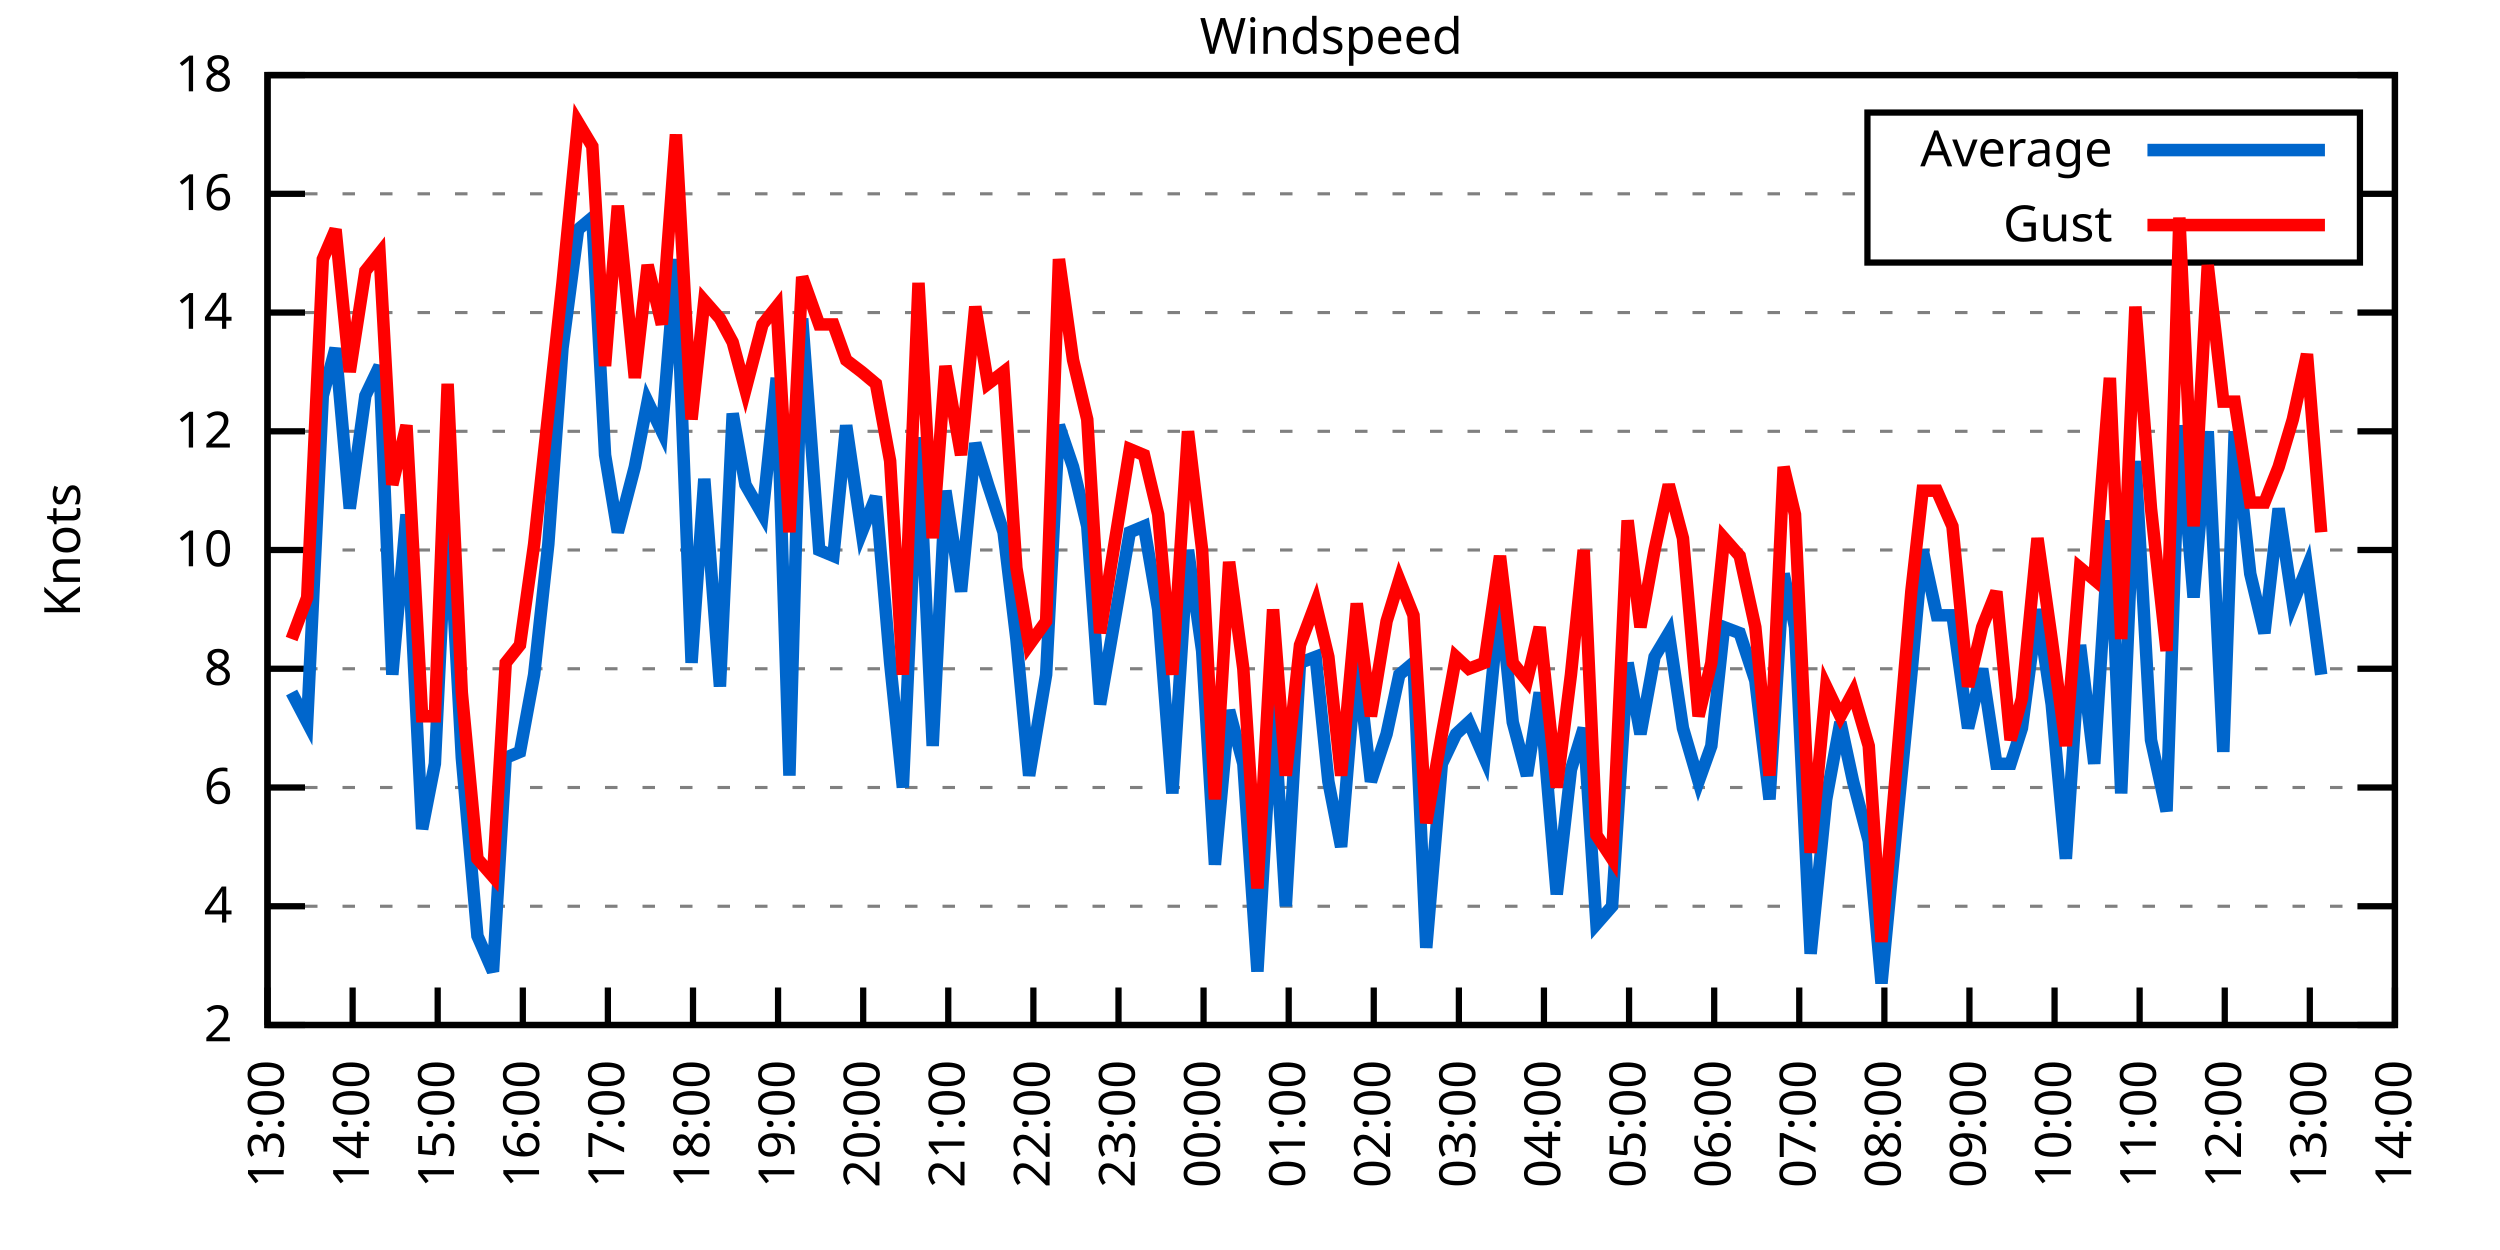
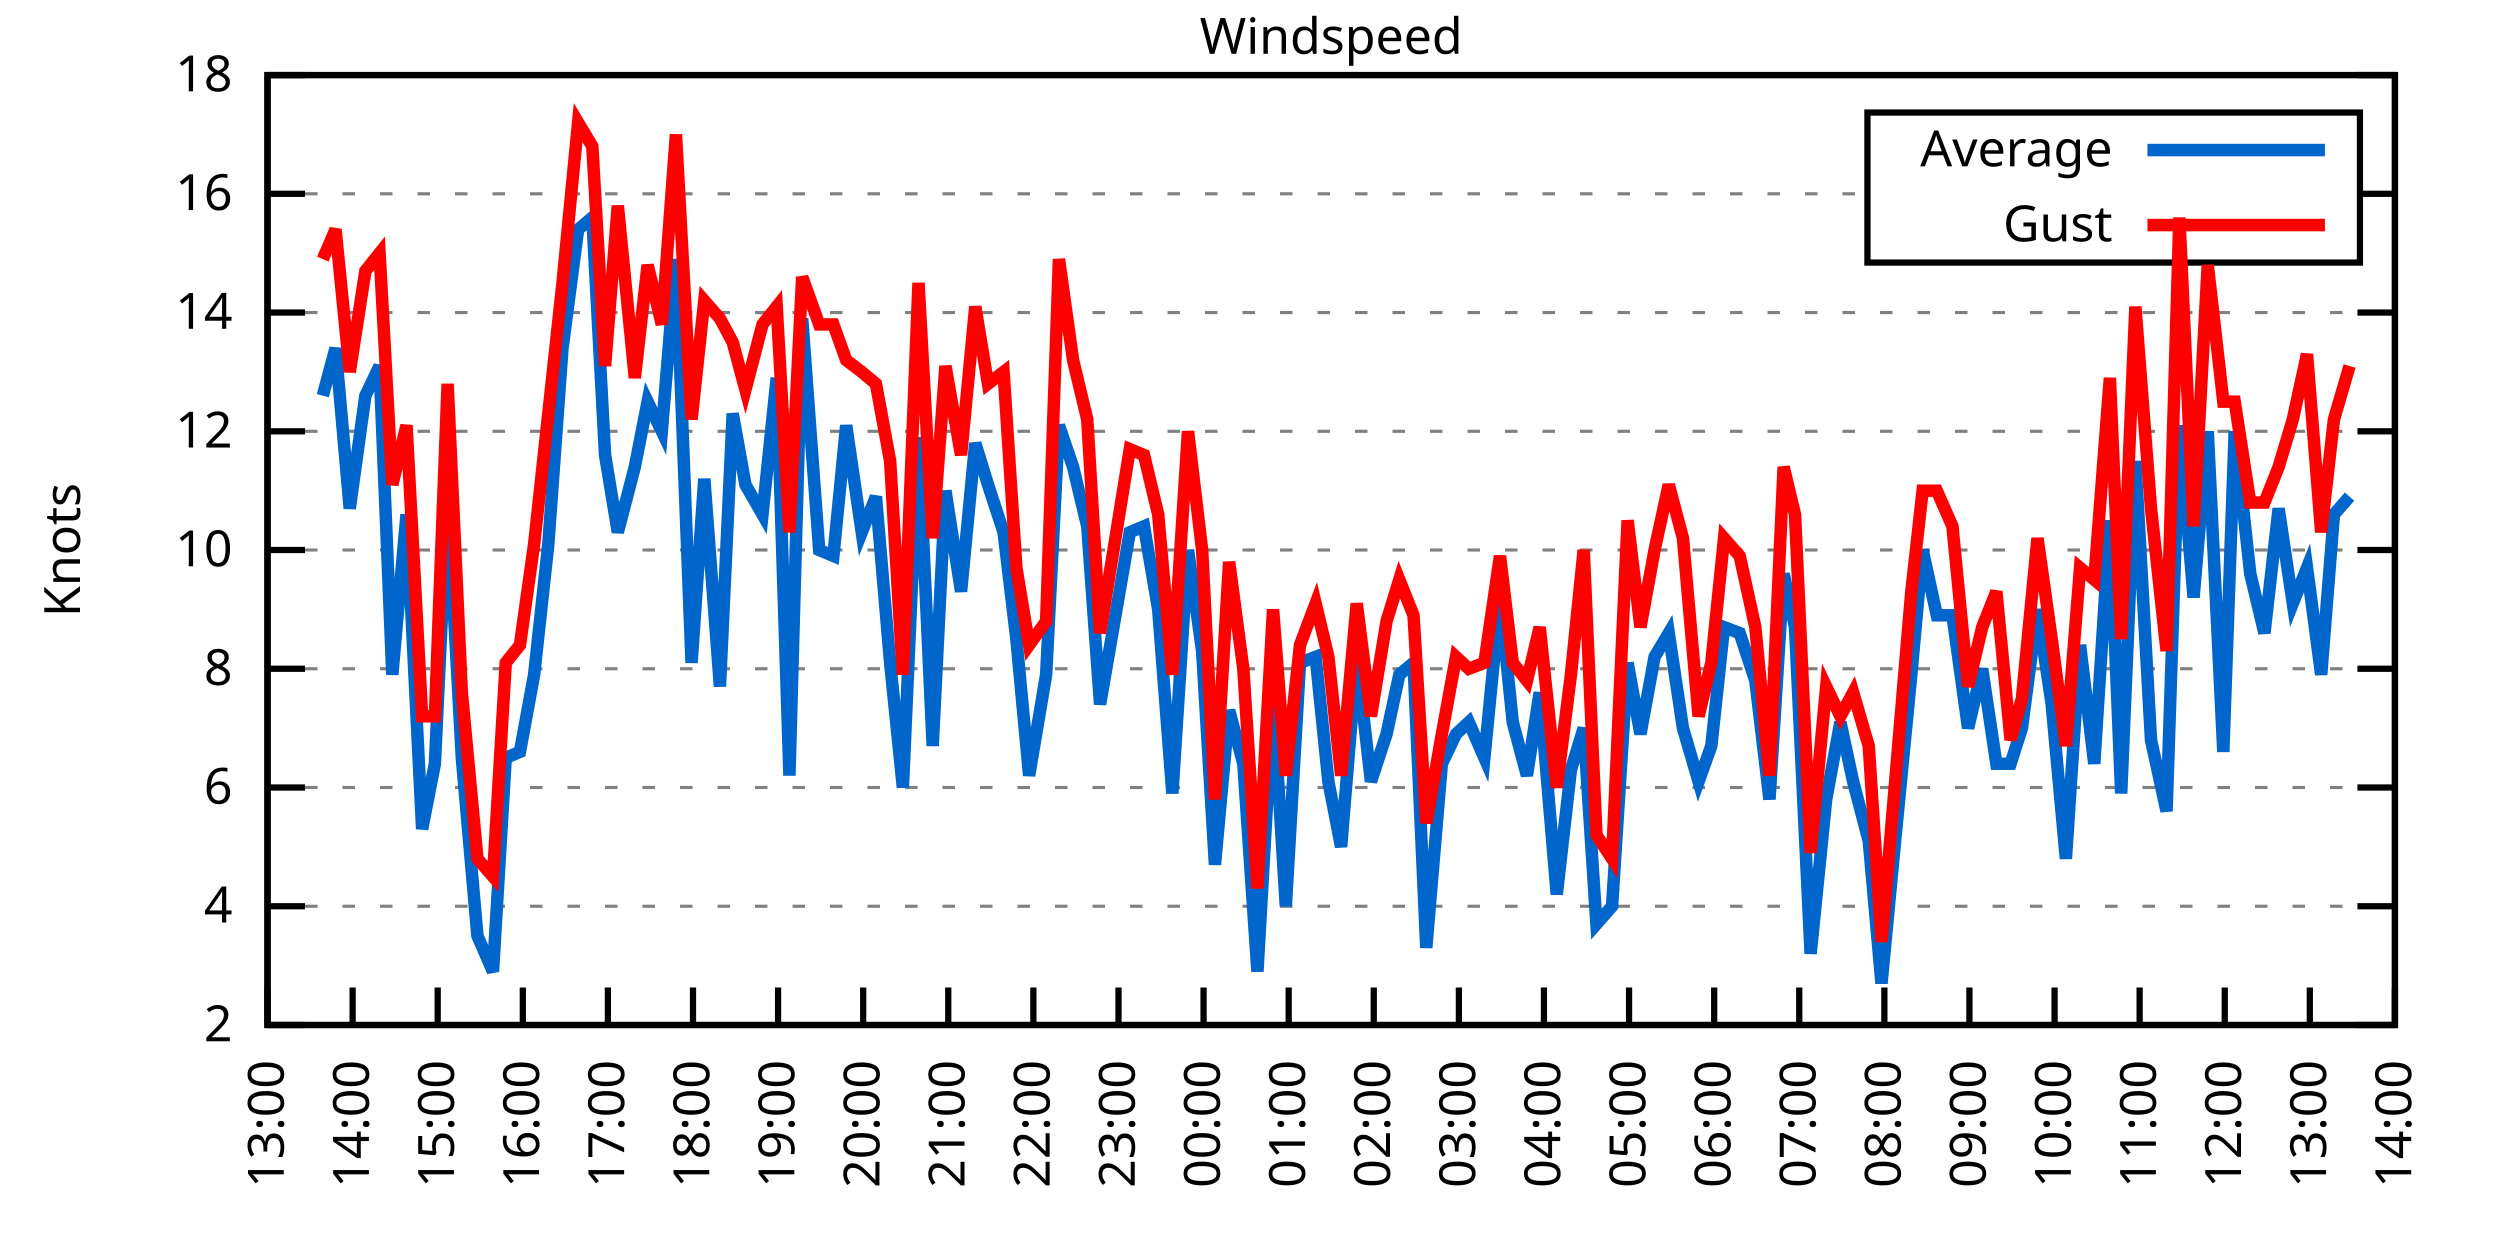
<svg xmlns="http://www.w3.org/2000/svg" xmlns:xlink="http://www.w3.org/1999/xlink" width="400" height="200" viewBox="0 0 400 200">
  <g id="gnuplot_canvas">
    <rect x="0" y="0" width="400" height="200" fill="none" />
    <defs>
      <circle id="gpDot" r="0.5" stroke-width="0.5" stroke="currentColor" />
      <path id="gpPt0" stroke-width="0.333" stroke="currentColor" d="M-1,0 h2 M0,-1 v2" />
      <path id="gpPt1" stroke-width="0.333" stroke="currentColor" d="M-1,-1 L1,1 M1,-1 L-1,1" />
      <path id="gpPt2" stroke-width="0.333" stroke="currentColor" d="M-1,0 L1,0 M0,-1 L0,1 M-1,-1 L1,1 M-1,1 L1,-1" />
      <rect id="gpPt3" stroke-width="0.333" stroke="currentColor" x="-1" y="-1" width="2" height="2" />
      <rect id="gpPt4" stroke-width="0.333" stroke="currentColor" fill="currentColor" x="-1" y="-1" width="2" height="2" />
      <circle id="gpPt5" stroke-width="0.333" stroke="currentColor" cx="0" cy="0" r="1" />
      <use xlink:href="#gpPt5" id="gpPt6" fill="currentColor" stroke="none" />
      <path id="gpPt7" stroke-width="0.333" stroke="currentColor" d="M0,-1.33 L-1.33,0.67 L1.33,0.67 z" />
      <use xlink:href="#gpPt7" id="gpPt8" fill="currentColor" stroke="none" />
      <use xlink:href="#gpPt7" id="gpPt9" stroke="currentColor" transform="rotate(180)" />
      <use xlink:href="#gpPt9" id="gpPt10" fill="currentColor" stroke="none" />
      <use xlink:href="#gpPt3" id="gpPt11" stroke="currentColor" transform="rotate(45)" />
      <use xlink:href="#gpPt11" id="gpPt12" fill="currentColor" stroke="none" />
      <path id="gpPt13" stroke-width="0.333" stroke="currentColor" d="M0,1.330 L1.265,0.411 L0.782,-1.067 L-0.782,-1.076 L-1.265,0.411 z" />
      <use xlink:href="#gpPt13" id="gpPt14" fill="currentColor" stroke="none" />
      <filter id="textbox" filterUnits="objectBoundingBox" x="0" y="0" height="1" width="1">
        <feFlood flood-color="white" flood-opacity="1" result="bgnd" />
        <feComposite in="SourceGraphic" in2="bgnd" operator="atop" />
      </filter>
      <filter id="greybox" filterUnits="objectBoundingBox" x="0" y="0" height="1" width="1">
        <feFlood flood-color="lightgrey" flood-opacity="1" result="grey" />
        <feComposite in="SourceGraphic" in2="grey" operator="atop" />
      </filter>
    </defs>
    <g fill="none" color="white" stroke="currentColor" stroke-width="1.00" stroke-linecap="butt" stroke-linejoin="miter">
</g>
    <g fill="none" color="black" stroke="currentColor" stroke-width="1.00" stroke-linecap="butt" stroke-linejoin="miter">
      <g stroke="none" shape-rendering="crispEdges">
        <polygon fill="rgb(255, 255, 255)" points="42.80,164.00 383.18,164.00 383.18,12.02 42.80,12.02 " />
      </g>
    </g>
    <g fill="none" color="black" stroke="currentColor" stroke-width="1.00" stroke-linecap="butt" stroke-linejoin="miter">
</g>
    <g fill="none" color="black" stroke="black" stroke-width="0.50" stroke-linecap="butt" stroke-linejoin="miter">
</g>
    <g fill="none" color="gray" stroke="currentColor" stroke-width="0.50" stroke-linecap="butt" stroke-linejoin="miter">
      <path stroke="gray" stroke-dasharray="2,4" class="gridline" d="M42.80,164.00 L383.19,164.00  " />
    </g>
    <g fill="none" color="gray" stroke="gray" stroke-width="1.00" stroke-linecap="butt" stroke-linejoin="miter">
</g>
    <g fill="none" color="black" stroke="currentColor" stroke-width="1.00" stroke-linecap="butt" stroke-linejoin="miter">
      <path stroke="black" d="M42.80,164.00 L48.80,164.00 M383.19,164.00 L377.19,164.00  " />
      <g transform="translate(37.20,166.60)" stroke="none" fill="black" font-family="Sans" font-size="8.00" text-anchor="end">
        <text>
          <tspan font-family="Sans"> 2</tspan>
        </text>
      </g>
    </g>
    <g fill="none" color="black" stroke="currentColor" stroke-width="1.00" stroke-linecap="butt" stroke-linejoin="miter">
</g>
    <g fill="none" color="black" stroke="black" stroke-width="0.50" stroke-linecap="butt" stroke-linejoin="miter">
</g>
    <g fill="none" color="gray" stroke="currentColor" stroke-width="0.50" stroke-linecap="butt" stroke-linejoin="miter">
      <path stroke="gray" stroke-dasharray="2,4" class="gridline" d="M42.80,145.00 L383.19,145.00  " />
    </g>
    <g fill="none" color="gray" stroke="gray" stroke-width="1.00" stroke-linecap="butt" stroke-linejoin="miter">
</g>
    <g fill="none" color="black" stroke="currentColor" stroke-width="1.00" stroke-linecap="butt" stroke-linejoin="miter">
      <path stroke="black" d="M42.80,145.00 L48.80,145.00 M383.19,145.00 L377.19,145.00  " />
      <g transform="translate(37.20,147.60)" stroke="none" fill="black" font-family="Sans" font-size="8.00" text-anchor="end">
        <text>
          <tspan font-family="Sans"> 4</tspan>
        </text>
      </g>
    </g>
    <g fill="none" color="black" stroke="currentColor" stroke-width="1.00" stroke-linecap="butt" stroke-linejoin="miter">
</g>
    <g fill="none" color="black" stroke="black" stroke-width="0.50" stroke-linecap="butt" stroke-linejoin="miter">
</g>
    <g fill="none" color="gray" stroke="currentColor" stroke-width="0.50" stroke-linecap="butt" stroke-linejoin="miter">
      <path stroke="gray" stroke-dasharray="2,4" class="gridline" d="M42.80,126.00 L383.19,126.00  " />
    </g>
    <g fill="none" color="gray" stroke="gray" stroke-width="1.00" stroke-linecap="butt" stroke-linejoin="miter">
</g>
    <g fill="none" color="black" stroke="currentColor" stroke-width="1.00" stroke-linecap="butt" stroke-linejoin="miter">
      <path stroke="black" d="M42.80,126.00 L48.80,126.00 M383.19,126.00 L377.19,126.00  " />
      <g transform="translate(37.20,128.60)" stroke="none" fill="black" font-family="Sans" font-size="8.00" text-anchor="end">
        <text>
          <tspan font-family="Sans"> 6</tspan>
        </text>
      </g>
    </g>
    <g fill="none" color="black" stroke="currentColor" stroke-width="1.00" stroke-linecap="butt" stroke-linejoin="miter">
</g>
    <g fill="none" color="black" stroke="black" stroke-width="0.50" stroke-linecap="butt" stroke-linejoin="miter">
</g>
    <g fill="none" color="gray" stroke="currentColor" stroke-width="0.50" stroke-linecap="butt" stroke-linejoin="miter">
      <path stroke="gray" stroke-dasharray="2,4" class="gridline" d="M42.80,107.00 L383.19,107.00  " />
    </g>
    <g fill="none" color="gray" stroke="gray" stroke-width="1.00" stroke-linecap="butt" stroke-linejoin="miter">
</g>
    <g fill="none" color="black" stroke="currentColor" stroke-width="1.00" stroke-linecap="butt" stroke-linejoin="miter">
      <path stroke="black" d="M42.80,107.00 L48.80,107.00 M383.19,107.00 L377.19,107.00  " />
      <g transform="translate(37.20,109.60)" stroke="none" fill="black" font-family="Sans" font-size="8.00" text-anchor="end">
        <text>
          <tspan font-family="Sans"> 8</tspan>
        </text>
      </g>
    </g>
    <g fill="none" color="black" stroke="currentColor" stroke-width="1.00" stroke-linecap="butt" stroke-linejoin="miter">
</g>
    <g fill="none" color="black" stroke="black" stroke-width="0.50" stroke-linecap="butt" stroke-linejoin="miter">
</g>
    <g fill="none" color="gray" stroke="currentColor" stroke-width="0.50" stroke-linecap="butt" stroke-linejoin="miter">
      <path stroke="gray" stroke-dasharray="2,4" class="gridline" d="M42.80,88.00 L383.19,88.00  " />
    </g>
    <g fill="none" color="gray" stroke="gray" stroke-width="1.00" stroke-linecap="butt" stroke-linejoin="miter">
</g>
    <g fill="none" color="black" stroke="currentColor" stroke-width="1.00" stroke-linecap="butt" stroke-linejoin="miter">
      <path stroke="black" d="M42.80,88.00 L48.80,88.00 M383.19,88.00 L377.19,88.00  " />
      <g transform="translate(37.20,90.60)" stroke="none" fill="black" font-family="Sans" font-size="8.00" text-anchor="end">
        <text>
          <tspan font-family="Sans"> 10</tspan>
        </text>
      </g>
    </g>
    <g fill="none" color="black" stroke="currentColor" stroke-width="1.00" stroke-linecap="butt" stroke-linejoin="miter">
</g>
    <g fill="none" color="black" stroke="black" stroke-width="0.50" stroke-linecap="butt" stroke-linejoin="miter">
</g>
    <g fill="none" color="gray" stroke="currentColor" stroke-width="0.50" stroke-linecap="butt" stroke-linejoin="miter">
      <path stroke="gray" stroke-dasharray="2,4" class="gridline" d="M42.80,69.01 L383.19,69.01  " />
    </g>
    <g fill="none" color="gray" stroke="gray" stroke-width="1.00" stroke-linecap="butt" stroke-linejoin="miter">
</g>
    <g fill="none" color="black" stroke="currentColor" stroke-width="1.00" stroke-linecap="butt" stroke-linejoin="miter">
      <path stroke="black" d="M42.80,69.01 L48.80,69.01 M383.19,69.01 L377.19,69.01  " />
      <g transform="translate(37.20,71.61)" stroke="none" fill="black" font-family="Sans" font-size="8.00" text-anchor="end">
        <text>
          <tspan font-family="Sans"> 12</tspan>
        </text>
      </g>
    </g>
    <g fill="none" color="black" stroke="currentColor" stroke-width="1.00" stroke-linecap="butt" stroke-linejoin="miter">
</g>
    <g fill="none" color="black" stroke="black" stroke-width="0.50" stroke-linecap="butt" stroke-linejoin="miter">
</g>
    <g fill="none" color="gray" stroke="currentColor" stroke-width="0.50" stroke-linecap="butt" stroke-linejoin="miter">
      <path stroke="gray" stroke-dasharray="2,4" class="gridline" d="M42.80,50.01 L383.19,50.01  " />
    </g>
    <g fill="none" color="gray" stroke="gray" stroke-width="1.00" stroke-linecap="butt" stroke-linejoin="miter">
</g>
    <g fill="none" color="black" stroke="currentColor" stroke-width="1.00" stroke-linecap="butt" stroke-linejoin="miter">
      <path stroke="black" d="M42.80,50.01 L48.80,50.01 M383.19,50.01 L377.19,50.01  " />
      <g transform="translate(37.20,52.61)" stroke="none" fill="black" font-family="Sans" font-size="8.00" text-anchor="end">
        <text>
          <tspan font-family="Sans"> 14</tspan>
        </text>
      </g>
    </g>
    <g fill="none" color="black" stroke="currentColor" stroke-width="1.00" stroke-linecap="butt" stroke-linejoin="miter">
</g>
    <g fill="none" color="black" stroke="black" stroke-width="0.50" stroke-linecap="butt" stroke-linejoin="miter">
</g>
    <g fill="none" color="gray" stroke="currentColor" stroke-width="0.50" stroke-linecap="butt" stroke-linejoin="miter">
      <path stroke="gray" stroke-dasharray="2,4" class="gridline" d="M42.80,31.01 L298.79,31.01 M377.59,31.01 L383.19,31.01  " />
    </g>
    <g fill="none" color="gray" stroke="gray" stroke-width="1.00" stroke-linecap="butt" stroke-linejoin="miter">
</g>
    <g fill="none" color="black" stroke="currentColor" stroke-width="1.00" stroke-linecap="butt" stroke-linejoin="miter">
      <path stroke="black" d="M42.80,31.01 L48.80,31.01 M383.19,31.01 L377.19,31.01  " />
      <g transform="translate(37.20,33.61)" stroke="none" fill="black" font-family="Sans" font-size="8.00" text-anchor="end">
        <text>
          <tspan font-family="Sans"> 16</tspan>
        </text>
      </g>
    </g>
    <g fill="none" color="black" stroke="currentColor" stroke-width="1.00" stroke-linecap="butt" stroke-linejoin="miter">
</g>
    <g fill="none" color="black" stroke="black" stroke-width="0.50" stroke-linecap="butt" stroke-linejoin="miter">
</g>
    <g fill="none" color="gray" stroke="currentColor" stroke-width="0.50" stroke-linecap="butt" stroke-linejoin="miter">
      <path stroke="gray" stroke-dasharray="2,4" class="gridline" d="M42.80,12.01 L383.19,12.01  " />
    </g>
    <g fill="none" color="gray" stroke="gray" stroke-width="1.00" stroke-linecap="butt" stroke-linejoin="miter">
</g>
    <g fill="none" color="black" stroke="currentColor" stroke-width="1.00" stroke-linecap="butt" stroke-linejoin="miter">
      <path stroke="black" d="M42.80,12.01 L48.80,12.01 M383.19,12.01 L377.19,12.01  " />
      <g transform="translate(37.20,14.61)" stroke="none" fill="black" font-family="Sans" font-size="8.00" text-anchor="end">
        <text>
          <tspan font-family="Sans"> 18</tspan>
        </text>
      </g>
    </g>
    <g fill="none" color="black" stroke="currentColor" stroke-width="1.00" stroke-linecap="butt" stroke-linejoin="miter">
      <path stroke="black" d="M42.80,164.00 L42.80,158.00  " />
      <g transform="translate(45.40,169.60) rotate(270.00)" stroke="none" fill="black" font-family="Sans" font-size="8.00" text-anchor="end">
        <text>
          <tspan font-family="Sans">13:00</tspan>
        </text>
      </g>
    </g>
    <g fill="none" color="black" stroke="currentColor" stroke-width="1.00" stroke-linecap="butt" stroke-linejoin="miter">
      <path stroke="black" d="M56.42,164.00 L56.42,158.00  " />
      <g transform="translate(59.02,169.60) rotate(270.00)" stroke="none" fill="black" font-family="Sans" font-size="8.00" text-anchor="end">
        <text>
          <tspan font-family="Sans">14:00</tspan>
        </text>
      </g>
    </g>
    <g fill="none" color="black" stroke="currentColor" stroke-width="1.00" stroke-linecap="butt" stroke-linejoin="miter">
      <path stroke="black" d="M70.03,164.00 L70.03,158.00  " />
      <g transform="translate(72.63,169.60) rotate(270.00)" stroke="none" fill="black" font-family="Sans" font-size="8.00" text-anchor="end">
        <text>
          <tspan font-family="Sans">15:00</tspan>
        </text>
      </g>
    </g>
    <g fill="none" color="black" stroke="currentColor" stroke-width="1.00" stroke-linecap="butt" stroke-linejoin="miter">
      <path stroke="black" d="M83.65,164.00 L83.65,158.00  " />
      <g transform="translate(86.25,169.60) rotate(270.00)" stroke="none" fill="black" font-family="Sans" font-size="8.00" text-anchor="end">
        <text>
          <tspan font-family="Sans">16:00</tspan>
        </text>
      </g>
    </g>
    <g fill="none" color="black" stroke="currentColor" stroke-width="1.00" stroke-linecap="butt" stroke-linejoin="miter">
      <path stroke="black" d="M97.26,164.00 L97.26,158.00  " />
      <g transform="translate(99.86,169.60) rotate(270.00)" stroke="none" fill="black" font-family="Sans" font-size="8.00" text-anchor="end">
        <text>
          <tspan font-family="Sans">17:00</tspan>
        </text>
      </g>
    </g>
    <g fill="none" color="black" stroke="currentColor" stroke-width="1.00" stroke-linecap="butt" stroke-linejoin="miter">
      <path stroke="black" d="M110.88,164.00 L110.88,158.00  " />
      <g transform="translate(113.48,169.60) rotate(270.00)" stroke="none" fill="black" font-family="Sans" font-size="8.00" text-anchor="end">
        <text>
          <tspan font-family="Sans">18:00</tspan>
        </text>
      </g>
    </g>
    <g fill="none" color="black" stroke="currentColor" stroke-width="1.00" stroke-linecap="butt" stroke-linejoin="miter">
      <path stroke="black" d="M124.49,164.00 L124.49,158.00  " />
      <g transform="translate(127.09,169.60) rotate(270.00)" stroke="none" fill="black" font-family="Sans" font-size="8.00" text-anchor="end">
        <text>
          <tspan font-family="Sans">19:00</tspan>
        </text>
      </g>
    </g>
    <g fill="none" color="black" stroke="currentColor" stroke-width="1.00" stroke-linecap="butt" stroke-linejoin="miter">
      <path stroke="black" d="M138.11,164.00 L138.11,158.00  " />
      <g transform="translate(140.71,169.60) rotate(270.00)" stroke="none" fill="black" font-family="Sans" font-size="8.00" text-anchor="end">
        <text>
          <tspan font-family="Sans">20:00</tspan>
        </text>
      </g>
    </g>
    <g fill="none" color="black" stroke="currentColor" stroke-width="1.00" stroke-linecap="butt" stroke-linejoin="miter">
      <path stroke="black" d="M151.72,164.00 L151.72,158.00  " />
      <g transform="translate(154.32,169.60) rotate(270.00)" stroke="none" fill="black" font-family="Sans" font-size="8.00" text-anchor="end">
        <text>
          <tspan font-family="Sans">21:00</tspan>
        </text>
      </g>
    </g>
    <g fill="none" color="black" stroke="currentColor" stroke-width="1.00" stroke-linecap="butt" stroke-linejoin="miter">
      <path stroke="black" d="M165.34,164.00 L165.34,158.00  " />
      <g transform="translate(167.94,169.60) rotate(270.00)" stroke="none" fill="black" font-family="Sans" font-size="8.00" text-anchor="end">
        <text>
          <tspan font-family="Sans">22:00</tspan>
        </text>
      </g>
    </g>
    <g fill="none" color="black" stroke="currentColor" stroke-width="1.00" stroke-linecap="butt" stroke-linejoin="miter">
      <path stroke="black" d="M178.96,164.00 L178.96,158.00  " />
      <g transform="translate(181.56,169.60) rotate(270.00)" stroke="none" fill="black" font-family="Sans" font-size="8.00" text-anchor="end">
        <text>
          <tspan font-family="Sans">23:00</tspan>
        </text>
      </g>
    </g>
    <g fill="none" color="black" stroke="currentColor" stroke-width="1.00" stroke-linecap="butt" stroke-linejoin="miter">
      <path stroke="black" d="M192.57,164.00 L192.57,158.00  " />
      <g transform="translate(195.17,169.60) rotate(270.00)" stroke="none" fill="black" font-family="Sans" font-size="8.00" text-anchor="end">
        <text>
          <tspan font-family="Sans">00:00</tspan>
        </text>
      </g>
    </g>
    <g fill="none" color="black" stroke="currentColor" stroke-width="1.00" stroke-linecap="butt" stroke-linejoin="miter">
      <path stroke="black" d="M206.19,164.00 L206.19,158.00  " />
      <g transform="translate(208.79,169.60) rotate(270.00)" stroke="none" fill="black" font-family="Sans" font-size="8.00" text-anchor="end">
        <text>
          <tspan font-family="Sans">01:00</tspan>
        </text>
      </g>
    </g>
    <g fill="none" color="black" stroke="currentColor" stroke-width="1.00" stroke-linecap="butt" stroke-linejoin="miter">
      <path stroke="black" d="M219.80,164.00 L219.80,158.00  " />
      <g transform="translate(222.40,169.60) rotate(270.00)" stroke="none" fill="black" font-family="Sans" font-size="8.00" text-anchor="end">
        <text>
          <tspan font-family="Sans">02:00</tspan>
        </text>
      </g>
    </g>
    <g fill="none" color="black" stroke="currentColor" stroke-width="1.00" stroke-linecap="butt" stroke-linejoin="miter">
      <path stroke="black" d="M233.42,164.00 L233.42,158.00  " />
      <g transform="translate(236.02,169.60) rotate(270.00)" stroke="none" fill="black" font-family="Sans" font-size="8.00" text-anchor="end">
        <text>
          <tspan font-family="Sans">03:00</tspan>
        </text>
      </g>
    </g>
    <g fill="none" color="black" stroke="currentColor" stroke-width="1.00" stroke-linecap="butt" stroke-linejoin="miter">
      <path stroke="black" d="M247.03,164.00 L247.03,158.00  " />
      <g transform="translate(249.63,169.60) rotate(270.00)" stroke="none" fill="black" font-family="Sans" font-size="8.00" text-anchor="end">
        <text>
          <tspan font-family="Sans">04:00</tspan>
        </text>
      </g>
    </g>
    <g fill="none" color="black" stroke="currentColor" stroke-width="1.00" stroke-linecap="butt" stroke-linejoin="miter">
      <path stroke="black" d="M260.65,164.00 L260.65,158.00  " />
      <g transform="translate(263.25,169.60) rotate(270.00)" stroke="none" fill="black" font-family="Sans" font-size="8.00" text-anchor="end">
        <text>
          <tspan font-family="Sans">05:00</tspan>
        </text>
      </g>
    </g>
    <g fill="none" color="black" stroke="currentColor" stroke-width="1.00" stroke-linecap="butt" stroke-linejoin="miter">
      <path stroke="black" d="M274.27,164.00 L274.27,158.00  " />
      <g transform="translate(276.87,169.60) rotate(270.00)" stroke="none" fill="black" font-family="Sans" font-size="8.00" text-anchor="end">
        <text>
          <tspan font-family="Sans">06:00</tspan>
        </text>
      </g>
    </g>
    <g fill="none" color="black" stroke="currentColor" stroke-width="1.00" stroke-linecap="butt" stroke-linejoin="miter">
      <path stroke="black" d="M287.88,164.00 L287.88,158.00  " />
      <g transform="translate(290.48,169.60) rotate(270.00)" stroke="none" fill="black" font-family="Sans" font-size="8.00" text-anchor="end">
        <text>
          <tspan font-family="Sans">07:00</tspan>
        </text>
      </g>
    </g>
    <g fill="none" color="black" stroke="currentColor" stroke-width="1.00" stroke-linecap="butt" stroke-linejoin="miter">
      <path stroke="black" d="M301.50,164.00 L301.50,158.00  " />
      <g transform="translate(304.10,169.60) rotate(270.00)" stroke="none" fill="black" font-family="Sans" font-size="8.00" text-anchor="end">
        <text>
          <tspan font-family="Sans">08:00</tspan>
        </text>
      </g>
    </g>
    <g fill="none" color="black" stroke="currentColor" stroke-width="1.00" stroke-linecap="butt" stroke-linejoin="miter">
      <path stroke="black" d="M315.11,164.00 L315.11,158.00  " />
      <g transform="translate(317.71,169.60) rotate(270.00)" stroke="none" fill="black" font-family="Sans" font-size="8.00" text-anchor="end">
        <text>
          <tspan font-family="Sans">09:00</tspan>
        </text>
      </g>
    </g>
    <g fill="none" color="black" stroke="currentColor" stroke-width="1.00" stroke-linecap="butt" stroke-linejoin="miter">
      <path stroke="black" d="M328.73,164.00 L328.73,158.00  " />
      <g transform="translate(331.33,169.60) rotate(270.00)" stroke="none" fill="black" font-family="Sans" font-size="8.00" text-anchor="end">
        <text>
          <tspan font-family="Sans">10:00</tspan>
        </text>
      </g>
    </g>
    <g fill="none" color="black" stroke="currentColor" stroke-width="1.00" stroke-linecap="butt" stroke-linejoin="miter">
      <path stroke="black" d="M342.34,164.00 L342.34,158.00  " />
      <g transform="translate(344.94,169.60) rotate(270.00)" stroke="none" fill="black" font-family="Sans" font-size="8.00" text-anchor="end">
        <text>
          <tspan font-family="Sans">11:00</tspan>
        </text>
      </g>
    </g>
    <g fill="none" color="black" stroke="currentColor" stroke-width="1.00" stroke-linecap="butt" stroke-linejoin="miter">
      <path stroke="black" d="M355.96,164.00 L355.96,158.00  " />
      <g transform="translate(358.56,169.60) rotate(270.00)" stroke="none" fill="black" font-family="Sans" font-size="8.00" text-anchor="end">
        <text>
          <tspan font-family="Sans">12:00</tspan>
        </text>
      </g>
    </g>
    <g fill="none" color="black" stroke="currentColor" stroke-width="1.00" stroke-linecap="butt" stroke-linejoin="miter">
      <path stroke="black" d="M369.57,164.00 L369.57,158.00  " />
      <g transform="translate(372.17,169.60) rotate(270.00)" stroke="none" fill="black" font-family="Sans" font-size="8.00" text-anchor="end">
        <text>
          <tspan font-family="Sans">13:00</tspan>
        </text>
      </g>
    </g>
    <g fill="none" color="black" stroke="currentColor" stroke-width="1.00" stroke-linecap="butt" stroke-linejoin="miter">
      <path stroke="black" d="M383.19,164.00 L383.19,158.00  " />
      <g transform="translate(385.79,169.60) rotate(270.00)" stroke="none" fill="black" font-family="Sans" font-size="8.00" text-anchor="end">
        <text>
          <tspan font-family="Sans">14:00</tspan>
        </text>
      </g>
    </g>
    <g fill="none" color="black" stroke="currentColor" stroke-width="1.00" stroke-linecap="butt" stroke-linejoin="miter">
</g>
    <g fill="none" color="black" stroke="currentColor" stroke-width="1.00" stroke-linecap="butt" stroke-linejoin="miter">
      <path stroke="black" d="M42.80,12.01 L42.80,164.00 L383.19,164.00 L383.19,12.01 L42.80,12.01 Z  " />
    </g>
    <g fill="none" color="black" stroke="currentColor" stroke-width="1.00" stroke-linecap="butt" stroke-linejoin="miter">
</g>
    <g fill="none" color="black" stroke="currentColor" stroke-width="1.00" stroke-linecap="butt" stroke-linejoin="miter">
      <path stroke="black" d="M298.79,42.01 L298.79,18.01 L377.59,18.01 L377.59,42.01 L298.79,42.01 Z  " />
    </g>
    <g id="Windspeed_plot_1">
      <g fill="none" color="white" stroke="black" stroke-width="2.00" stroke-linecap="butt" stroke-linejoin="miter">
</g>
      <g fill="none" color="black" stroke="currentColor" stroke-width="2.00" stroke-linecap="butt" stroke-linejoin="miter">
        <g transform="translate(337.99,26.61)" stroke="none" fill="black" font-family="Sans" font-size="8.00" text-anchor="end">
          <text>
            <tspan font-family="Sans">Average</tspan>
          </text>
        </g>
      </g>
      <g fill="none" color="black" stroke="currentColor" stroke-width="2.00" stroke-linecap="butt" stroke-linejoin="miter">
-         <path stroke="rgb(  0, 102, 204)" d="M343.59,24.01 L371.99,24.01 M46.66,110.80 L49.15,115.55 L51.65,63.31 L53.69,55.71 L55.96,81.36 L58.46,63.31   L60.73,58.56 L62.77,107.95 L65.04,82.31 L67.54,132.65 L69.58,122.20 L71.62,79.46 L73.89,121.25 L76.39,149.75   L78.88,155.45 L80.92,121.25 L83.19,120.30 L85.46,107.95 L87.73,87.06 L90.00,55.71 L92.50,36.71 L94.77,34.81   L96.81,72.81 L98.85,85.16 L101.57,74.71 L103.62,64.26 L105.89,69.01 L108.15,41.46 L110.65,106.05 L112.69,76.61   L115.19,109.85 L117.23,66.16 L119.27,77.56 L122.00,82.31 L124.27,60.46 L126.31,124.10 L128.35,50.96 L131.07,88.00   L133.34,88.95 L135.39,68.06 L137.88,85.16 L140.15,79.46 L142.42,106.05 L144.46,126.00 L146.96,69.96 L149.23,119.35   L151.27,78.51 L153.77,94.65 L156.04,70.91 L158.08,77.56 L160.57,85.16 L162.62,102.25 L164.66,124.10 L167.38,107.95   L169.43,68.06 L171.69,74.71 L173.96,84.21 L176.01,112.70 L180.77,85.16 L183.04,84.21 L185.31,97.50 L187.58,126.95   L190.08,88.00 L192.34,104.15 L194.39,138.35 L196.66,113.65 L198.93,122.20 L201.19,155.45 L203.69,111.75 L205.73,145.00   L208.00,106.05 L210.50,105.10 L212.54,125.05 L214.58,135.50 L217.08,105.10 L219.35,125.05 L221.85,117.45 L223.89,107.95   L226.16,106.05 L228.20,151.65 L230.70,122.20 L232.96,117.45 L235.01,115.55 L237.50,121.25 L240.00,95.60 L242.04,115.55   L244.31,124.10 L246.35,110.80 L249.08,143.10 L251.35,123.15 L253.39,116.50 L255.43,147.85 L257.93,145.00 L260.42,106.05   L262.47,117.45 L264.73,105.10 L267.00,101.30 L269.27,116.50 L271.77,125.05 L273.81,119.35 L275.85,100.35 L278.35,101.30   L280.85,108.90 L283.12,127.90 L285.38,91.80 L287.20,100.35 L289.70,152.60 L292.19,127.90 L294.46,115.55 L296.50,125.05   L299.00,134.55 L301.04,157.35 L303.31,133.60 L305.81,107.95 L307.62,88.00 L309.89,98.45 L312.39,98.45 L314.89,116.50   L317.15,107.00 L319.42,122.20 L321.69,122.20 L323.51,116.50 L326.00,97.50 L328.27,112.70 L330.54,137.40 L332.81,103.20   L335.08,122.20 L337.58,83.26 L339.39,126.95 L341.66,73.76 L344.16,118.40 L346.65,129.80 L348.70,68.06 L350.97,95.60   L353.24,69.01 L355.73,120.30 L357.55,69.01 L360.04,91.80 L362.31,101.30 L364.58,81.36 L366.85,96.55 L369.12,90.85   L371.39,107.95  " />
+         <path stroke="rgb(  0, 102, 204)" d="M343.59,24.01 L371.99,24.01 M51.65,63.31 L53.69,55.71 L55.96,81.36 L58.46,63.31 L60.73,58.56 L62.77,107.95   L65.04,82.31 L67.54,132.65 L69.58,122.20 L71.62,79.46 L73.89,121.25 L76.39,149.75 L78.88,155.45 L80.92,121.25   L83.19,120.30 L85.46,107.95 L87.73,87.06 L90.00,55.71 L92.50,36.71 L94.77,34.81 L96.81,72.81 L98.85,85.16   L101.57,74.71 L103.62,64.26 L105.89,69.01 L108.15,41.46 L110.65,106.05 L112.69,76.61 L115.19,109.85 L117.23,66.16   L119.27,77.56 L122.00,82.31 L124.27,60.46 L126.31,124.10 L128.35,50.96 L131.07,88.00 L133.34,88.95 L135.39,68.06   L137.88,85.16 L140.15,79.46 L142.42,106.05 L144.46,126.00 L146.96,69.96 L149.23,119.35 L151.27,78.51 L153.77,94.65   L156.04,70.91 L158.08,77.56 L160.57,85.16 L162.62,102.25 L164.66,124.10 L167.38,107.95 L169.43,68.06 L171.69,74.71   L173.96,84.21 L176.01,112.70 L180.77,85.16 L183.04,84.21 L185.31,97.50 L187.58,126.95 L190.08,88.00 L192.34,104.15   L194.39,138.35 L196.66,113.65 L198.93,122.20 L201.19,155.45 L203.69,111.75 L205.73,145.00 L208.00,106.05 L210.50,105.10   L212.54,125.05 L214.58,135.50 L217.08,105.10 L219.35,125.05 L221.85,117.45 L223.89,107.95 L226.16,106.05 L228.20,151.65   L230.70,122.20 L232.96,117.45 L235.01,115.55 L237.50,121.25 L240.00,95.60 L242.04,115.55 L244.31,124.10 L246.35,110.80   L249.08,143.10 L251.35,123.15 L253.39,116.50 L255.43,147.85 L257.93,145.00 L260.42,106.05 L262.47,117.45 L264.73,105.10   L267.00,101.30 L269.27,116.50 L271.77,125.05 L273.81,119.35 L275.85,100.35 L278.35,101.30 L280.85,108.90 L283.12,127.90   L285.38,91.80 L287.20,100.35 L289.70,152.60 L292.19,127.90 L294.46,115.55 L296.50,125.05 L299.00,134.55 L301.04,157.35   L303.31,133.60 L305.81,107.95 L307.62,88.00 L309.89,98.45 L312.39,98.45 L314.89,116.50 L317.15,107.00 L319.42,122.20   L321.69,122.20 L323.51,116.50 L326.00,97.50 L328.27,112.70 L330.54,137.40 L332.81,103.20 L335.08,122.20 L337.58,83.26   L339.39,126.95 L341.66,73.76 L344.16,118.40 L346.65,129.80 L348.70,68.06 L350.97,95.60 L353.24,69.01 L355.73,120.30   L357.55,69.01 L360.04,91.80 L362.31,101.30 L364.58,81.36 L366.85,96.55 L369.12,90.85 L371.39,107.95 L373.43,82.31   L375.93,79.46  " />
      </g>
    </g>
    <g id="Windspeed_plot_2">
      <g fill="none" color="black" stroke="currentColor" stroke-width="2.00" stroke-linecap="butt" stroke-linejoin="miter">
        <g transform="translate(337.99,38.61)" stroke="none" fill="black" font-family="Sans" font-size="8.00" text-anchor="end">
          <text>
            <tspan font-family="Sans">Gust</tspan>
          </text>
        </g>
      </g>
      <g fill="none" color="black" stroke="currentColor" stroke-width="2.00" stroke-linecap="butt" stroke-linejoin="miter">
-         <path stroke="rgb(255,   0,   0)" d="M343.59,36.01 L371.99,36.01 M46.66,102.25 L49.15,95.60 L51.65,41.46 L53.69,36.71 L55.96,59.51 L58.46,43.36   L60.73,40.51 L62.77,77.56 L65.04,68.06 L67.54,114.60 L69.58,114.60 L71.62,61.41 L73.89,110.80 L76.39,137.40   L78.88,140.25 L80.92,106.05 L83.19,103.20 L85.46,87.06 L87.73,66.16 L90.00,45.26 L92.50,19.61 L94.77,23.41   L96.81,58.56 L98.85,32.91 L101.57,60.46 L103.62,42.41 L105.89,51.91 L108.15,21.51 L110.65,67.11 L112.69,48.11   L115.19,50.96 L117.23,54.76 L119.27,62.36 L122.00,51.91 L124.27,49.06 L126.31,85.16 L128.35,44.31 L131.07,51.91   L133.34,51.91 L135.39,57.61 L137.88,59.51 L140.15,61.41 L142.42,73.76 L144.46,107.95 L146.96,45.26 L149.23,86.11   L151.27,58.56 L153.77,72.81 L156.04,49.06 L158.08,61.41 L160.57,59.51 L162.62,90.85 L164.66,103.20 L167.38,99.40   L169.43,41.46 L171.69,57.61 L173.96,67.11 L176.01,101.30 L180.77,71.86 L183.04,72.81 L185.31,82.31 L187.58,107.95   L190.08,69.01 L192.34,88.00 L194.39,127.90 L196.66,89.90 L198.93,107.00 L201.19,142.15 L203.69,97.50 L205.73,124.10   L208.00,103.20 L210.50,96.55 L212.54,105.10 L214.58,124.10 L217.08,96.55 L219.35,114.60 L221.85,99.40 L223.89,92.75   L226.16,98.45 L228.20,131.70 L230.70,117.45 L232.96,105.10 L235.01,107.00 L237.50,106.05 L240.00,88.95 L242.04,106.05   L244.31,108.90 L246.35,100.35 L249.08,126.00 L251.35,107.95 L253.39,88.00 L255.43,133.60 L257.93,137.40 L260.42,83.26   L262.47,100.35 L264.73,88.00 L267.00,77.56 L269.27,86.11 L271.77,114.60 L273.81,106.05 L275.85,86.11 L278.35,88.95   L280.85,100.35 L283.12,124.10 L285.38,74.71 L287.20,82.31 L289.70,136.45 L292.19,109.85 L294.46,114.60 L296.50,110.80   L299.00,119.35 L301.04,150.70 L303.31,124.10 L305.81,94.65 L307.62,78.51 L309.89,78.51 L312.39,84.21 L314.89,109.85   L317.15,100.35 L319.42,94.65 L321.69,118.40 L323.51,111.75 L326.00,86.11 L328.27,102.25 L330.54,119.35 L332.81,90.85   L335.08,92.75 L337.58,60.46 L339.39,102.25 L341.66,49.06 L344.16,81.36 L346.65,104.15 L348.70,34.81 L350.97,84.21   L353.24,42.41 L355.73,64.26 L357.55,64.26 L360.04,80.41 L362.31,80.41 L364.58,74.71 L366.85,67.11 L369.12,56.66   L371.39,85.16  " />
+         <path stroke="rgb(255,   0,   0)" d="M343.59,36.01 L371.99,36.01 M51.65,41.46 L53.69,36.71 L55.96,59.51 L58.46,43.36 L60.73,40.51 L62.77,77.56   L65.04,68.06 L67.54,114.60 L69.58,114.60 L71.62,61.41 L73.89,110.80 L76.39,137.40 L78.88,140.25 L80.92,106.05   L83.19,103.20 L85.46,87.06 L87.73,66.16 L90.00,45.26 L92.50,19.61 L94.77,23.41 L96.81,58.56 L98.85,32.91   L101.57,60.46 L103.62,42.41 L105.89,51.91 L108.15,21.51 L110.65,67.11 L112.69,48.11 L115.19,50.96 L117.23,54.76   L119.27,62.36 L122.00,51.91 L124.27,49.06 L126.31,85.16 L128.35,44.31 L131.07,51.91 L133.34,51.91 L135.39,57.61   L137.88,59.51 L140.15,61.41 L142.42,73.76 L144.46,107.95 L146.96,45.26 L149.23,86.11 L151.27,58.56 L153.77,72.81   L156.04,49.06 L158.08,61.41 L160.57,59.51 L162.62,90.85 L164.66,103.20 L167.38,99.40 L169.43,41.46 L171.69,57.61   L173.96,67.11 L176.01,101.30 L180.77,71.86 L183.04,72.81 L185.31,82.31 L187.58,107.95 L190.08,69.01 L192.34,88.00   L194.39,127.90 L196.66,89.90 L198.93,107.00 L201.19,142.15 L203.69,97.50 L205.73,124.10 L208.00,103.20 L210.50,96.55   L212.54,105.10 L214.58,124.10 L217.08,96.55 L219.35,114.60 L221.85,99.40 L223.89,92.75 L226.16,98.45 L228.20,131.70   L230.70,117.45 L232.96,105.10 L235.01,107.00 L237.50,106.05 L240.00,88.95 L242.04,106.05 L244.31,108.90 L246.35,100.35   L249.08,126.00 L251.35,107.95 L253.39,88.00 L255.43,133.60 L257.93,137.40 L260.42,83.26 L262.47,100.35 L264.73,88.00   L267.00,77.56 L269.27,86.11 L271.77,114.60 L273.81,106.05 L275.85,86.11 L278.35,88.95 L280.85,100.35 L283.12,124.10   L285.38,74.71 L287.20,82.31 L289.70,136.45 L292.19,109.85 L294.46,114.60 L296.50,110.80 L299.00,119.35 L301.04,150.70   L303.31,124.10 L305.81,94.65 L307.62,78.51 L309.89,78.51 L312.39,84.21 L314.89,109.85 L317.15,100.35 L319.42,94.65   L321.69,118.40 L323.51,111.75 L326.00,86.11 L328.27,102.25 L330.54,119.35 L332.81,90.85 L335.08,92.75 L337.58,60.46   L339.39,102.25 L341.66,49.06 L344.16,81.36 L346.65,104.15 L348.70,34.81 L350.97,84.21 L353.24,42.41 L355.73,64.26   L357.55,64.26 L360.04,80.41 L362.31,80.41 L364.58,74.71 L366.85,67.11 L369.12,56.66 L371.39,85.16 L373.43,67.11   L375.93,58.56  " />
      </g>
    </g>
    <g fill="none" color="black" stroke="currentColor" stroke-width="2.00" stroke-linecap="butt" stroke-linejoin="miter">
</g>
    <g fill="none" color="black" stroke="black" stroke-width="1.00" stroke-linecap="butt" stroke-linejoin="miter">
</g>
    <g fill="none" color="black" stroke="currentColor" stroke-width="1.00" stroke-linecap="butt" stroke-linejoin="miter">
      <path stroke="black" d="M42.80,12.01 L42.80,164.00 L383.19,164.00 L383.19,12.01 L42.80,12.01 Z  " />
      <g transform="translate(12.80,88.01) rotate(270.00)" stroke="none" fill="black" font-family="Sans" font-size="8.00" text-anchor="middle">
        <text>
          <tspan font-family="Sans">Knots</tspan>
        </text>
      </g>
    </g>
    <g fill="none" color="black" stroke="currentColor" stroke-width="1.00" stroke-linecap="butt" stroke-linejoin="miter">
</g>
    <g fill="none" color="black" stroke="currentColor" stroke-width="1.00" stroke-linecap="butt" stroke-linejoin="miter">
      <g transform="translate(212.99,8.61)" stroke="none" fill="black" font-family="Sans" font-size="8.00" text-anchor="middle">
        <text>
          <tspan font-family="Sans">Windspeed</tspan>
        </text>
      </g>
    </g>
    <g fill="none" color="black" stroke="currentColor" stroke-width="1.00" stroke-linecap="butt" stroke-linejoin="miter">
</g>
  </g>
</svg>
